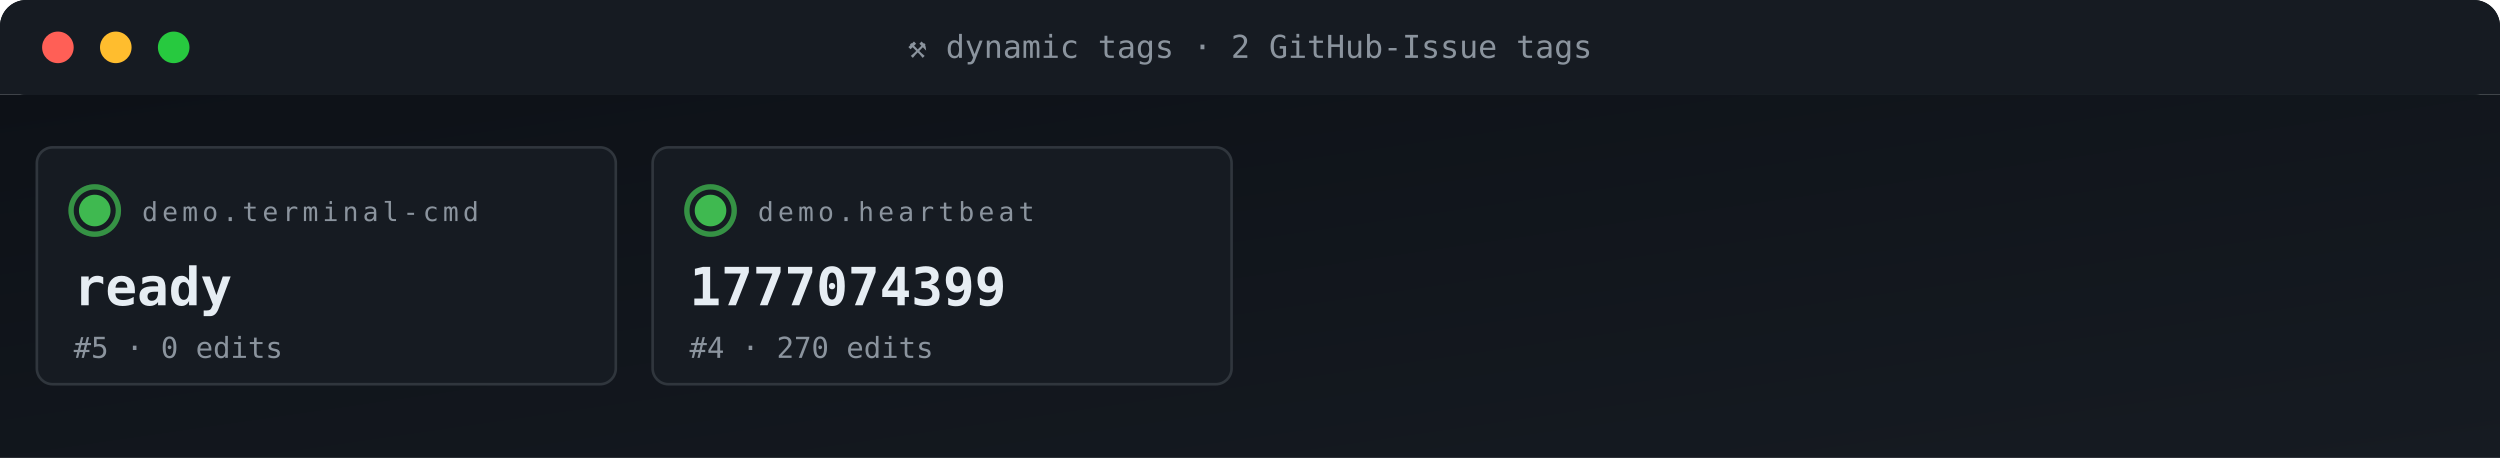
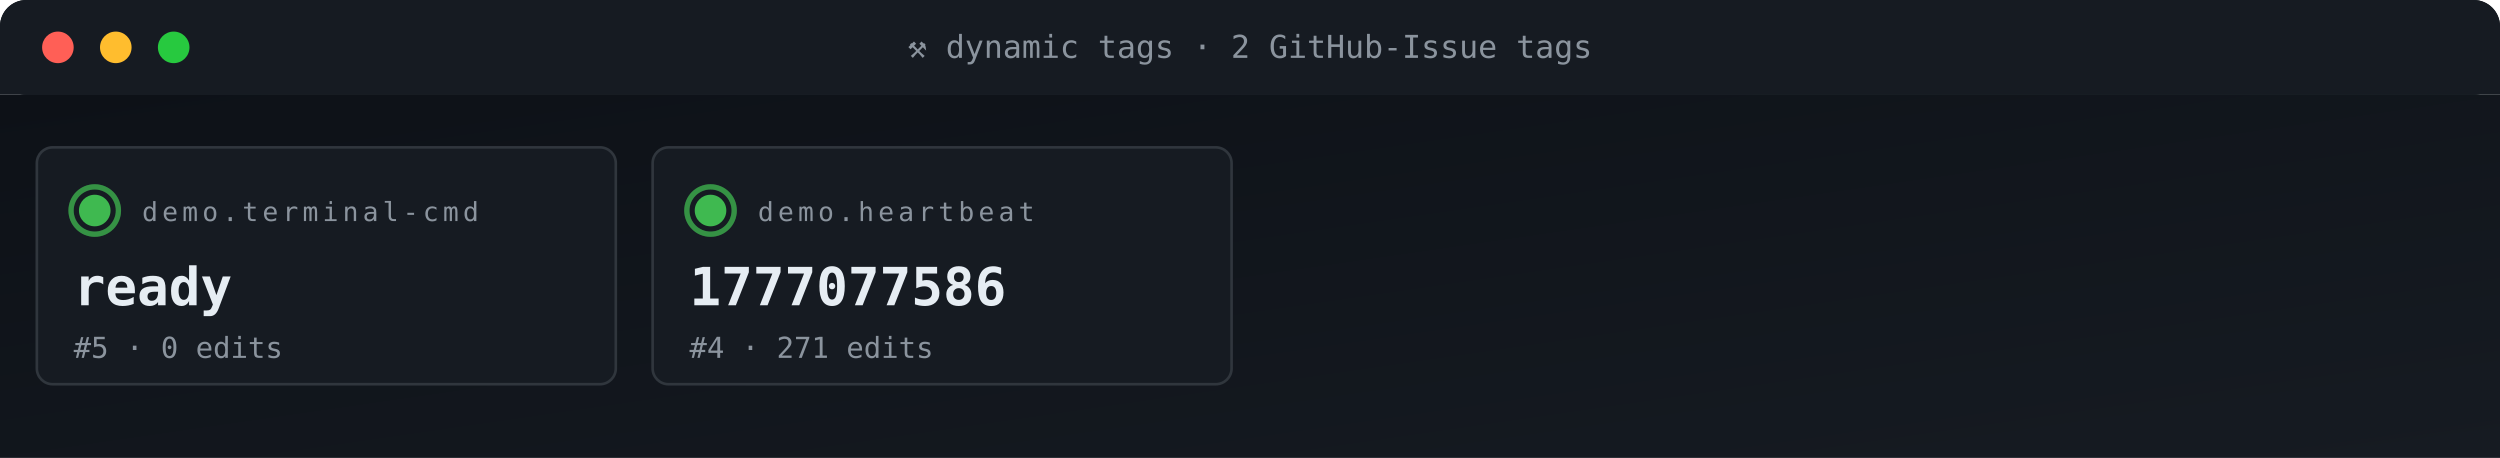
<svg xmlns="http://www.w3.org/2000/svg" viewBox="0 0 950 174" width="950" height="174" role="img" aria-label="ACG tag grid">
  <defs>
    <linearGradient id="gBg" x1="0" x2="1" y1="0" y2="1">
      <stop offset="0" stop-color="#0d1117" />
      <stop offset="1" stop-color="#161b22" />
    </linearGradient>
    <style>
      .t{font-family:'SFMono-Regular',Consolas,monospace}
      .lb{fill:#8b949e;font-size:10px;text-transform:uppercase;letter-spacing:1.6px}
      .va{fill:#e6edf3;font-size:20px;font-weight:700}
      .vs{fill:#e6edf3;font-size:14px;font-weight:600}
      .lo{fill:#79c0ff;font-size:11px}
      .sub{fill:#8b949e;font-size:11px}
      .g{fill:#3fb950} .a{fill:#e3b341} .r{fill:#f85149}
      .p{fill:#a371f7} .o{fill:#f0883e}
      .pulse{animation:plz 1.8s ease-out infinite}
      @keyframes plz{
        0%{transform:scale(1);opacity:.85}
        45%{transform:scale(1.35);opacity:.3}
        100%{transform:scale(1.8);opacity:0}
      }
      .spin{animation:sp 4s linear infinite;transform-origin:center}
      @keyframes sp{from{transform:rotate(0)}to{transform:rotate(360deg)}}
    </style>
  </defs>
  <rect width="950" height="36" rx="10" fill="url(#gBg)" />
  <rect x="0" y="0" width="950" height="36" rx="10" fill="#161b22" />
  <rect x="0" y="26" width="950" height="10" fill="#161b22" />
  <circle cx="22" cy="18" r="6" fill="#ff5f56" />
  <circle cx="44" cy="18" r="6" fill="#ffbd2e" />
  <circle cx="66" cy="18" r="6" fill="#27c93f" />
  <text x="475" y="22" text-anchor="middle" class="t" font-size="12" fill="#8b949e">⚒ dynamic tags · 2 GitHub-Issue tags</text>
  <rect y="36" width="950" height="138" fill="url(#gBg)" />
  <rect x="14" y="56" width="220" height="90" rx="6" fill="#161b22" stroke="#30363d" stroke-width="1" />
  <g style="transform-origin:36px 80px">
    <circle cx="36" cy="80" r="9" fill="none" stroke="#3fb950" stroke-width="2" opacity=".5" class="pulse" />
    <circle cx="36" cy="80" r="9" fill="none" stroke="#3fb950" stroke-width="2" opacity=".5" class="pulse" style="animation-delay:.6s" />
  </g>
  <circle cx="36" cy="80" r="6" class="g" />
  <text x="54" y="84" class="t lb">demo.terminal-cmd</text>
  <text x="28" y="116" class="t va">ready</text>
  <text x="28" y="136" class="t sub">#5 · 0 edits</text>
  <rect x="248" y="56" width="220" height="90" rx="6" fill="#161b22" stroke="#30363d" stroke-width="1" />
  <g style="transform-origin:270px 80px">
    <circle cx="270" cy="80" r="9" fill="none" stroke="#3fb950" stroke-width="2" opacity=".5" class="pulse" />
    <circle cx="270" cy="80" r="9" fill="none" stroke="#3fb950" stroke-width="2" opacity=".5" class="pulse" style="animation-delay:.6s" />
  </g>
  <circle cx="270" cy="80" r="6" class="g" />
  <text x="288" y="84" class="t lb">demo.heartbeat</text>
-   <text x="262" y="116" class="t va">1777074399</text>
-   <text x="262" y="136" class="t sub">#4 · 270 edits</text>
+   <text x="262" y="116" class="t va">1777077586</text>
+   <text x="262" y="136" class="t sub">#4 · 271 edits</text>
</svg>
